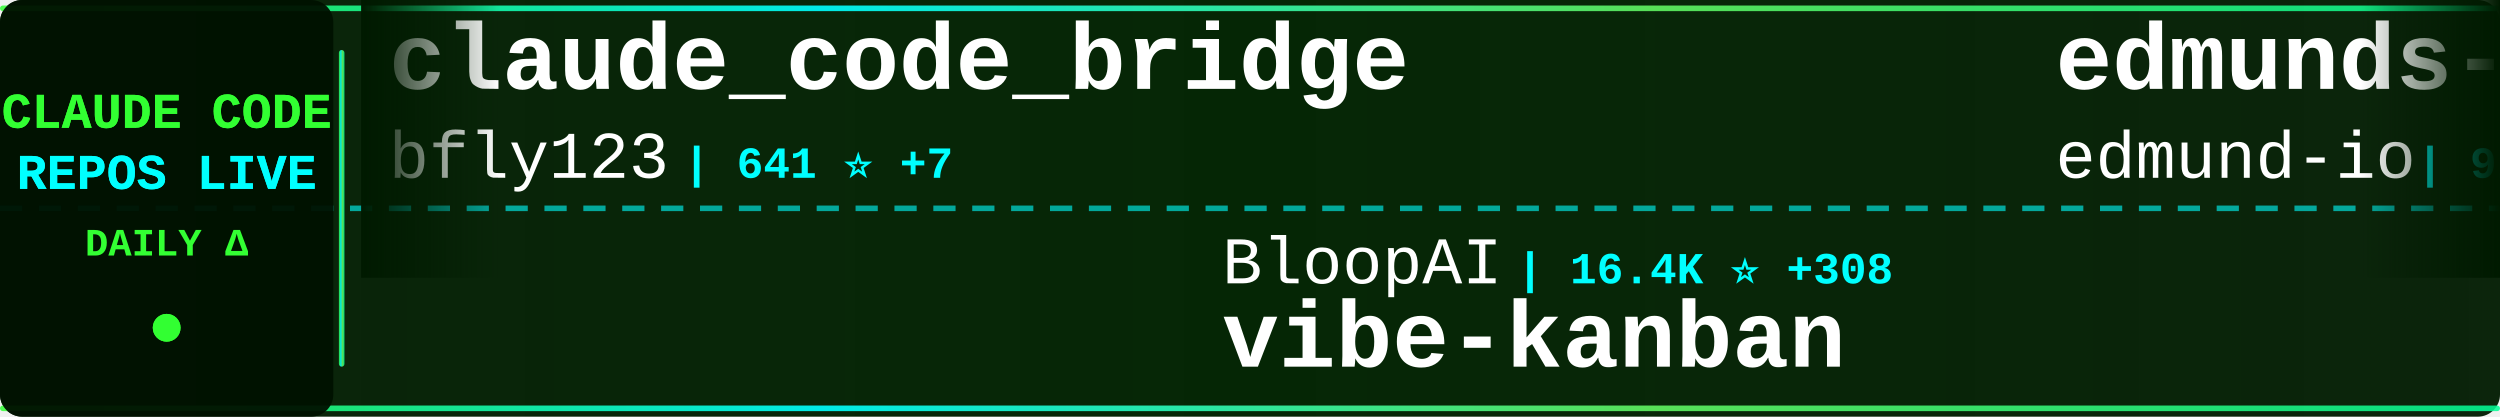
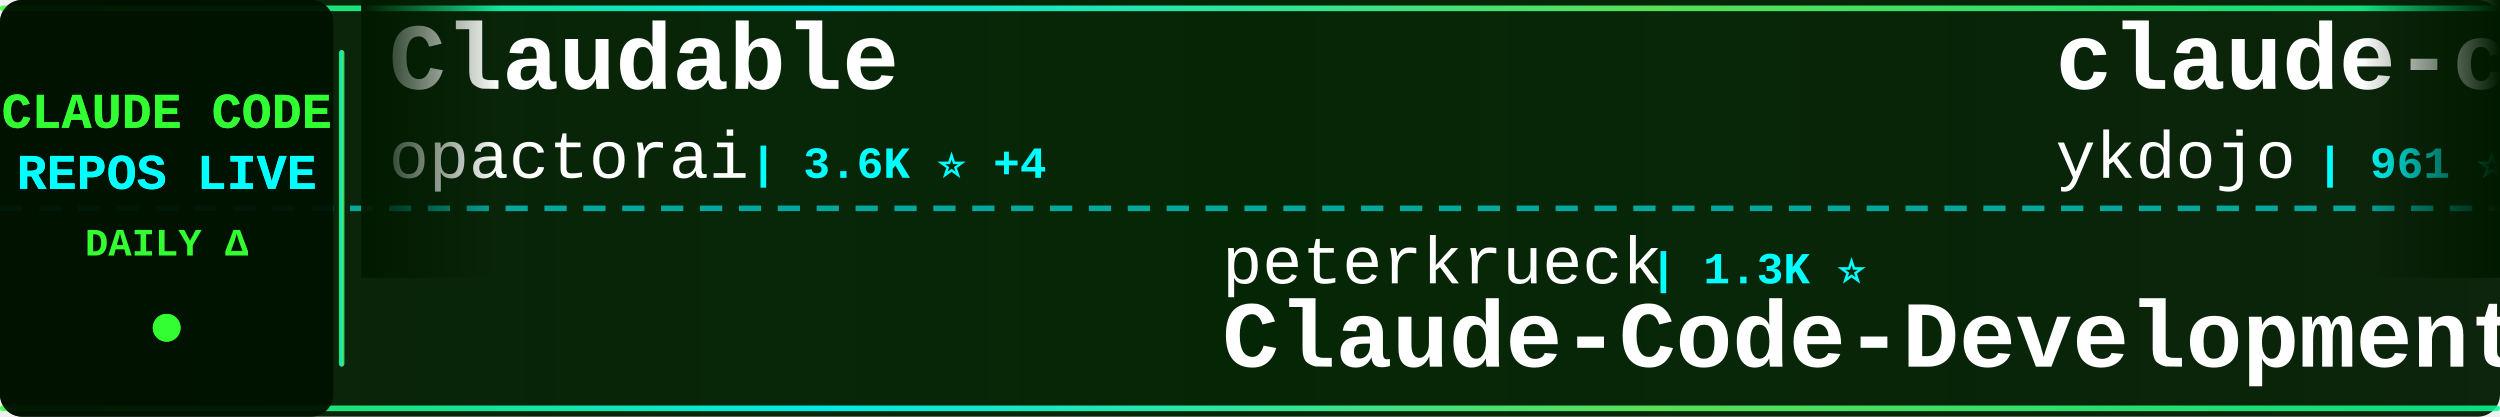
<svg xmlns="http://www.w3.org/2000/svg" width="900" height="150">
  <defs>
    <linearGradient id="tickerBg" x1="0%" y1="0%" x2="100%" y2="0%">
      <stop offset="0%" style="stop-color:#001a00;stop-opacity:0.95" />
      <stop offset="50%" style="stop-color:#002200;stop-opacity:0.98" />
      <stop offset="100%" style="stop-color:#001a00;stop-opacity:0.95" />
    </linearGradient>
    <linearGradient id="borderGrad" x1="0%" y1="0%" x2="100%" y2="0%">
      <stop offset="0%" style="stop-color:#33ff33;stop-opacity:0.85">
        <animate attributeName="stop-opacity" values="0.85;1;0.85" dur="2s" repeatCount="indefinite" />
      </stop>
      <stop offset="33%" style="stop-color:#00ffff;stop-opacity:0.9">
        <animate attributeName="stop-opacity" values="0.9;1;0.9" dur="2.2s" repeatCount="indefinite" />
      </stop>
      <stop offset="66%" style="stop-color:#66ff66;stop-opacity:0.85">
        <animate attributeName="stop-opacity" values="0.85;1;0.85" dur="1.8s" repeatCount="indefinite" />
      </stop>
      <stop offset="100%" style="stop-color:#00ff99;stop-opacity:0.85">
        <animate attributeName="stop-opacity" values="0.85;1;0.85" dur="2s" repeatCount="indefinite" />
      </stop>
    </linearGradient>
    <filter id="textGlow">
      <feGaussianBlur stdDeviation="0.1" result="coloredBlur" />
      <feMerge>
        <feMergeNode in="coloredBlur" />
        <feMergeNode in="SourceGraphic" />
      </feMerge>
    </filter>
    <filter id="metricGlow">
      <feGaussianBlur stdDeviation="0.2" result="coloredBlur" />
      <feMerge>
        <feMergeNode in="coloredBlur" />
        <feMergeNode in="SourceGraphic" />
      </feMerge>
    </filter>
    <linearGradient id="leftFade" x1="0%" y1="0%" x2="100%" y2="0%">
      <stop offset="0%" style="stop-color:#001a00;stop-opacity:1" />
      <stop offset="100%" style="stop-color:#001a00;stop-opacity:0" />
    </linearGradient>
    <linearGradient id="rightFade" x1="0%" y1="0%" x2="100%" y2="0%">
      <stop offset="0%" style="stop-color:#001a00;stop-opacity:0" />
      <stop offset="100%" style="stop-color:#001a00;stop-opacity:1" />
    </linearGradient>
  </defs>
  <rect width="900" height="150" fill="url(#tickerBg)" rx="8" />
  <rect x="0" y="2" width="900" height="2" fill="url(#borderGrad)" rx="1" />
  <rect x="0" y="146" width="900" height="2" fill="url(#borderGrad)" rx="1" />
  <line x1="0" y1="75" x2="900" y2="75" stroke="#00ffff" stroke-width="2" stroke-dasharray="8 6" opacity="0.6" />
  <rect x="0" y="0" width="120" height="150" fill="#001100" opacity="0.95" rx="8" />
  <text x="60" y="46" font-family="'Courier New', monospace" font-size="18" font-weight="bold" fill="#33ff33" text-anchor="middle" filter="url(#textGlow)">
    CLAUDE CODE
  </text>
  <text x="60" y="68" font-family="'Courier New', monospace" font-size="18" font-weight="bold" fill="#00ffff" text-anchor="middle" filter="url(#textGlow)">
    REPOS LIVE
  </text>
  <text x="60" y="92" font-family="'Courier New', monospace" font-size="14" font-weight="bold" fill="#33ff33" text-anchor="middle">
    DAILY Δ
  </text>
  <circle cx="60" cy="118" r="5" fill="#33ff33" filter="url(#metricGlow)">
    <animate attributeName="r" values="4;6;4" dur="1.5s" repeatCount="indefinite" />
    <animate attributeName="opacity" values="0.6;1;0.6" dur="1.5s" repeatCount="indefinite" />
  </circle>
  <rect x="122" y="18" width="2" height="114" fill="url(#borderGrad)" rx="1" />
  <clipPath id="tickerClip">
    <rect x="130" y="0" width="770" height="150" />
  </clipPath>
  <g clip-path="url(#tickerClip)">
    <g id="tickerItems">
      <animateTransform attributeName="transform" attributeType="XML" type="translate" from="0 0" to="-3000 0" dur="54s" repeatCount="indefinite" />
      <g transform="translate(0, 0)">
-         <text x="140" y="32" font-family="'Courier New', monospace" font-size="34" font-weight="bold" fill="#ffffff">claude_code_bridge</text>
-         <text x="140" y="64" font-family="'Courier New', monospace" font-size="24" font-weight="normal" fill="#ffffff" opacity="1.0">bfly123</text>
-         <text x="246" y="64" font-family="'Courier New', monospace" font-size="16" font-weight="bold" fill="#00ffff"> | 641 ⭐ +7</text>
+         <text x="140" y="32" font-family="'Courier New', monospace" font-size="34" font-weight="bold" fill="#ffffff">Claudable</text>
+         <text x="140" y="64" font-family="'Courier New', monospace" font-size="24" font-weight="normal" fill="#ffffff" opacity="1.0">opactorai</text>
+         <text x="270" y="64" font-family="'Courier New', monospace" font-size="16" font-weight="bold" fill="#00ffff"> | 3.6K ⭐ +4</text>
      </g>
      <g transform="translate(300, 0)">
-         <text x="140" y="102" font-family="'Courier New', monospace" font-size="24" font-weight="normal" fill="#ffffff" opacity="1.0">BloopAI</text>
-         <text x="246" y="102" font-family="'Courier New', monospace" font-size="16" font-weight="bold" fill="#00ffff"> | 16.4K ⭐ +308</text>
-         <text x="140" y="132" font-family="'Courier New', monospace" font-size="34" font-weight="bold" fill="#ffffff">vibe-kanban</text>
+         <text x="140" y="102" font-family="'Courier New', monospace" font-size="24" font-weight="normal" fill="#ffffff" opacity="1.0">peterkrueck</text>
+         <text x="294" y="102" font-family="'Courier New', monospace" font-size="16" font-weight="bold" fill="#00ffff"> | 1.3K ⭐</text>
+         <text x="140" y="132" font-family="'Courier New', monospace" font-size="34" font-weight="bold" fill="#ffffff">Claude-Code-Development-...</text>
      </g>
      <g transform="translate(600, 0)">
-         <text x="140" y="32" font-family="'Courier New', monospace" font-size="34" font-weight="bold" fill="#ffffff">edmunds-claude-code</text>
-         <text x="140" y="64" font-family="'Courier New', monospace" font-size="24" font-weight="normal" fill="#ffffff" opacity="1.0">edmund-io</text>
-         <text x="270" y="64" font-family="'Courier New', monospace" font-size="16" font-weight="bold" fill="#00ffff"> | 927 ⭐ +8</text>
+         <text x="140" y="32" font-family="'Courier New', monospace" font-size="34" font-weight="bold" fill="#ffffff">claude-code-tips</text>
+         <text x="140" y="64" font-family="'Courier New', monospace" font-size="24" font-weight="normal" fill="#ffffff" opacity="1.0">ykdojo</text>
+         <text x="234" y="64" font-family="'Courier New', monospace" font-size="16" font-weight="bold" fill="#00ffff"> | 961 ⭐ +31</text>
      </g>
      <g transform="translate(900, 0)">
-         <text x="140" y="102" font-family="'Courier New', monospace" font-size="24" font-weight="normal" fill="#ffffff" opacity="1.0">zsio</text>
-         <text x="210" y="102" font-family="'Courier New', monospace" font-size="16" font-weight="bold" fill="#00ffff"> | 144 ⭐</text>
-         <text x="140" y="132" font-family="'Courier New', monospace" font-size="34" font-weight="bold" fill="#ffffff">claude-code-hub</text>
+         <text x="140" y="102" font-family="'Courier New', monospace" font-size="24" font-weight="normal" fill="#ffffff" opacity="1.0">anthropics</text>
+         <text x="282" y="102" font-family="'Courier New', monospace" font-size="16" font-weight="bold" fill="#00ffff"> | 4.2K ⭐ +17</text>
+         <text x="140" y="132" font-family="'Courier New', monospace" font-size="34" font-weight="bold" fill="#ffffff">claude-agent-sdk-python</text>
      </g>
      <g transform="translate(1200, 0)">
-         <text x="140" y="32" font-family="'Courier New', monospace" font-size="34" font-weight="bold" fill="#ffffff">claude-agent-sdk-python</text>
+         <text x="140" y="32" font-family="'Courier New', monospace" font-size="34" font-weight="bold" fill="#ffffff">claude-code-base-action</text>
        <text x="140" y="64" font-family="'Courier New', monospace" font-size="24" font-weight="normal" fill="#ffffff" opacity="1.0">anthropics</text>
-         <text x="282" y="64" font-family="'Courier New', monospace" font-size="16" font-weight="bold" fill="#00ffff"> | 4.1K ⭐ +13</text>
+         <text x="282" y="64" font-family="'Courier New', monospace" font-size="16" font-weight="bold" fill="#00ffff"> | 557 ⭐ +2</text>
      </g>
      <g transform="translate(1500, 0)">
-         <text x="140" y="102" font-family="'Courier New', monospace" font-size="24" font-weight="normal" fill="#ffffff" opacity="1.0">pchalasani</text>
-         <text x="282" y="102" font-family="'Courier New', monospace" font-size="16" font-weight="bold" fill="#00ffff"> | 1.1K ⭐ +14</text>
-         <text x="140" y="132" font-family="'Courier New', monospace" font-size="34" font-weight="bold" fill="#ffffff">claude-code-tools</text>
+         <text x="140" y="102" font-family="'Courier New', monospace" font-size="24" font-weight="normal" fill="#ffffff" opacity="1.0">Pimzino</text>
+         <text x="246" y="102" font-family="'Courier New', monospace" font-size="16" font-weight="bold" fill="#00ffff"> | 3.3K ⭐ +9</text>
+         <text x="140" y="132" font-family="'Courier New', monospace" font-size="34" font-weight="bold" fill="#ffffff">claude-code-spec-workflo...</text>
      </g>
      <g transform="translate(1800, 0)">
-         <text x="140" y="32" font-family="'Courier New', monospace" font-size="34" font-weight="bold" fill="#ffffff">skills</text>
-         <text x="140" y="64" font-family="'Courier New', monospace" font-size="24" font-weight="normal" fill="#ffffff" opacity="1.0">anthropics</text>
-         <text x="282" y="64" font-family="'Courier New', monospace" font-size="16" font-weight="bold" fill="#00ffff"> | 42.3K ⭐ +1.2K</text>
+         <text x="140" y="32" font-family="'Courier New', monospace" font-size="34" font-weight="bold" fill="#ffffff">claude-code-tresor</text>
+         <text x="140" y="64" font-family="'Courier New', monospace" font-size="24" font-weight="normal" fill="#ffffff" opacity="1.0">alirezarezvani</text>
+         <text x="330" y="64" font-family="'Courier New', monospace" font-size="16" font-weight="bold" fill="#00ffff"> | 432 ⭐ +4</text>
      </g>
      <g transform="translate(2100, 0)">
-         <text x="140" y="102" font-family="'Courier New', monospace" font-size="24" font-weight="normal" fill="#ffffff" opacity="1.0">feiskyer</text>
-         <text x="258" y="102" font-family="'Courier New', monospace" font-size="16" font-weight="bold" fill="#00ffff"> | 1.1K ⭐ +4</text>
-         <text x="140" y="132" font-family="'Courier New', monospace" font-size="34" font-weight="bold" fill="#ffffff">claude-code-settings</text>
+         <text x="140" y="102" font-family="'Courier New', monospace" font-size="24" font-weight="normal" fill="#ffffff" opacity="1.0">oraios</text>
+         <text x="234" y="102" font-family="'Courier New', monospace" font-size="16" font-weight="bold" fill="#00ffff"> | 18.7K ⭐ +55</text>
+         <text x="140" y="132" font-family="'Courier New', monospace" font-size="34" font-weight="bold" fill="#ffffff">serena</text>
      </g>
      <g transform="translate(2400, 0)">
-         <text x="140" y="32" font-family="'Courier New', monospace" font-size="34" font-weight="bold" fill="#ffffff">Claude-Code-Remote</text>
-         <text x="140" y="64" font-family="'Courier New', monospace" font-size="24" font-weight="normal" fill="#ffffff" opacity="1.0">JessyTsui</text>
-         <text x="270" y="64" font-family="'Courier New', monospace" font-size="16" font-weight="bold" fill="#00ffff"> | 956 ⭐ +3</text>
+         <text x="140" y="32" font-family="'Courier New', monospace" font-size="34" font-weight="bold" fill="#ffffff">claude-code-hooks-master...</text>
+         <text x="140" y="64" font-family="'Courier New', monospace" font-size="24" font-weight="normal" fill="#ffffff" opacity="1.0">disler</text>
+         <text x="234" y="64" font-family="'Courier New', monospace" font-size="16" font-weight="bold" fill="#00ffff"> | 2.1K ⭐ +4</text>
      </g>
      <g transform="translate(2700, 0)">
-         <text x="140" y="102" font-family="'Courier New', monospace" font-size="24" font-weight="normal" fill="#ffffff" opacity="1.0">ChrisWiles</text>
-         <text x="282" y="102" font-family="'Courier New', monospace" font-size="16" font-weight="bold" fill="#00ffff"> | 4.8K ⭐ +261</text>
-         <text x="140" y="132" font-family="'Courier New', monospace" font-size="34" font-weight="bold" fill="#ffffff">claude-code-showcase</text>
+         <text x="140" y="102" font-family="'Courier New', monospace" font-size="24" font-weight="normal" fill="#ffffff" opacity="1.0">Cranot</text>
+         <text x="234" y="102" font-family="'Courier New', monospace" font-size="16" font-weight="bold" fill="#00ffff"> | 2.3K ⭐ +3</text>
+         <text x="140" y="132" font-family="'Courier New', monospace" font-size="34" font-weight="bold" fill="#ffffff">claude-code-guide</text>
      </g>
      <g transform="translate(3000, 0)">
-         <text x="140" y="32" font-family="'Courier New', monospace" font-size="34" font-weight="bold" fill="#ffffff">claude_code_bridge</text>
-         <text x="140" y="64" font-family="'Courier New', monospace" font-size="24" font-weight="normal" fill="#ffffff" opacity="1.0">bfly123</text>
-         <text x="246" y="64" font-family="'Courier New', monospace" font-size="16" font-weight="bold" fill="#00ffff"> | 641 ⭐ +7</text>
+         <text x="140" y="32" font-family="'Courier New', monospace" font-size="34" font-weight="bold" fill="#ffffff">Claudable</text>
+         <text x="140" y="64" font-family="'Courier New', monospace" font-size="24" font-weight="normal" fill="#ffffff" opacity="1.0">opactorai</text>
+         <text x="270" y="64" font-family="'Courier New', monospace" font-size="16" font-weight="bold" fill="#00ffff"> | 3.6K ⭐ +4</text>
      </g>
      <g transform="translate(3300, 0)">
-         <text x="140" y="102" font-family="'Courier New', monospace" font-size="24" font-weight="normal" fill="#ffffff" opacity="1.0">BloopAI</text>
-         <text x="246" y="102" font-family="'Courier New', monospace" font-size="16" font-weight="bold" fill="#00ffff"> | 16.4K ⭐ +308</text>
-         <text x="140" y="132" font-family="'Courier New', monospace" font-size="34" font-weight="bold" fill="#ffffff">vibe-kanban</text>
+         <text x="140" y="102" font-family="'Courier New', monospace" font-size="24" font-weight="normal" fill="#ffffff" opacity="1.0">peterkrueck</text>
+         <text x="294" y="102" font-family="'Courier New', monospace" font-size="16" font-weight="bold" fill="#00ffff"> | 1.3K ⭐</text>
+         <text x="140" y="132" font-family="'Courier New', monospace" font-size="34" font-weight="bold" fill="#ffffff">Claude-Code-Development-...</text>
      </g>
      <g transform="translate(3600, 0)">
-         <text x="140" y="32" font-family="'Courier New', monospace" font-size="34" font-weight="bold" fill="#ffffff">edmunds-claude-code</text>
-         <text x="140" y="64" font-family="'Courier New', monospace" font-size="24" font-weight="normal" fill="#ffffff" opacity="1.0">edmund-io</text>
-         <text x="270" y="64" font-family="'Courier New', monospace" font-size="16" font-weight="bold" fill="#00ffff"> | 927 ⭐ +8</text>
+         <text x="140" y="32" font-family="'Courier New', monospace" font-size="34" font-weight="bold" fill="#ffffff">claude-code-tips</text>
+         <text x="140" y="64" font-family="'Courier New', monospace" font-size="24" font-weight="normal" fill="#ffffff" opacity="1.0">ykdojo</text>
+         <text x="234" y="64" font-family="'Courier New', monospace" font-size="16" font-weight="bold" fill="#00ffff"> | 961 ⭐ +31</text>
      </g>
      <g transform="translate(3900, 0)">
-         <text x="140" y="102" font-family="'Courier New', monospace" font-size="24" font-weight="normal" fill="#ffffff" opacity="1.0">zsio</text>
-         <text x="210" y="102" font-family="'Courier New', monospace" font-size="16" font-weight="bold" fill="#00ffff"> | 144 ⭐</text>
-         <text x="140" y="132" font-family="'Courier New', monospace" font-size="34" font-weight="bold" fill="#ffffff">claude-code-hub</text>
+         <text x="140" y="102" font-family="'Courier New', monospace" font-size="24" font-weight="normal" fill="#ffffff" opacity="1.0">anthropics</text>
+         <text x="282" y="102" font-family="'Courier New', monospace" font-size="16" font-weight="bold" fill="#00ffff"> | 4.2K ⭐ +17</text>
+         <text x="140" y="132" font-family="'Courier New', monospace" font-size="34" font-weight="bold" fill="#ffffff">claude-agent-sdk-python</text>
      </g>
    </g>
  </g>
  <rect x="130" y="0" width="50" height="100" fill="url(#leftFade)" />
  <rect x="850" y="0" width="50" height="100" fill="url(#rightFade)" />
</svg>
